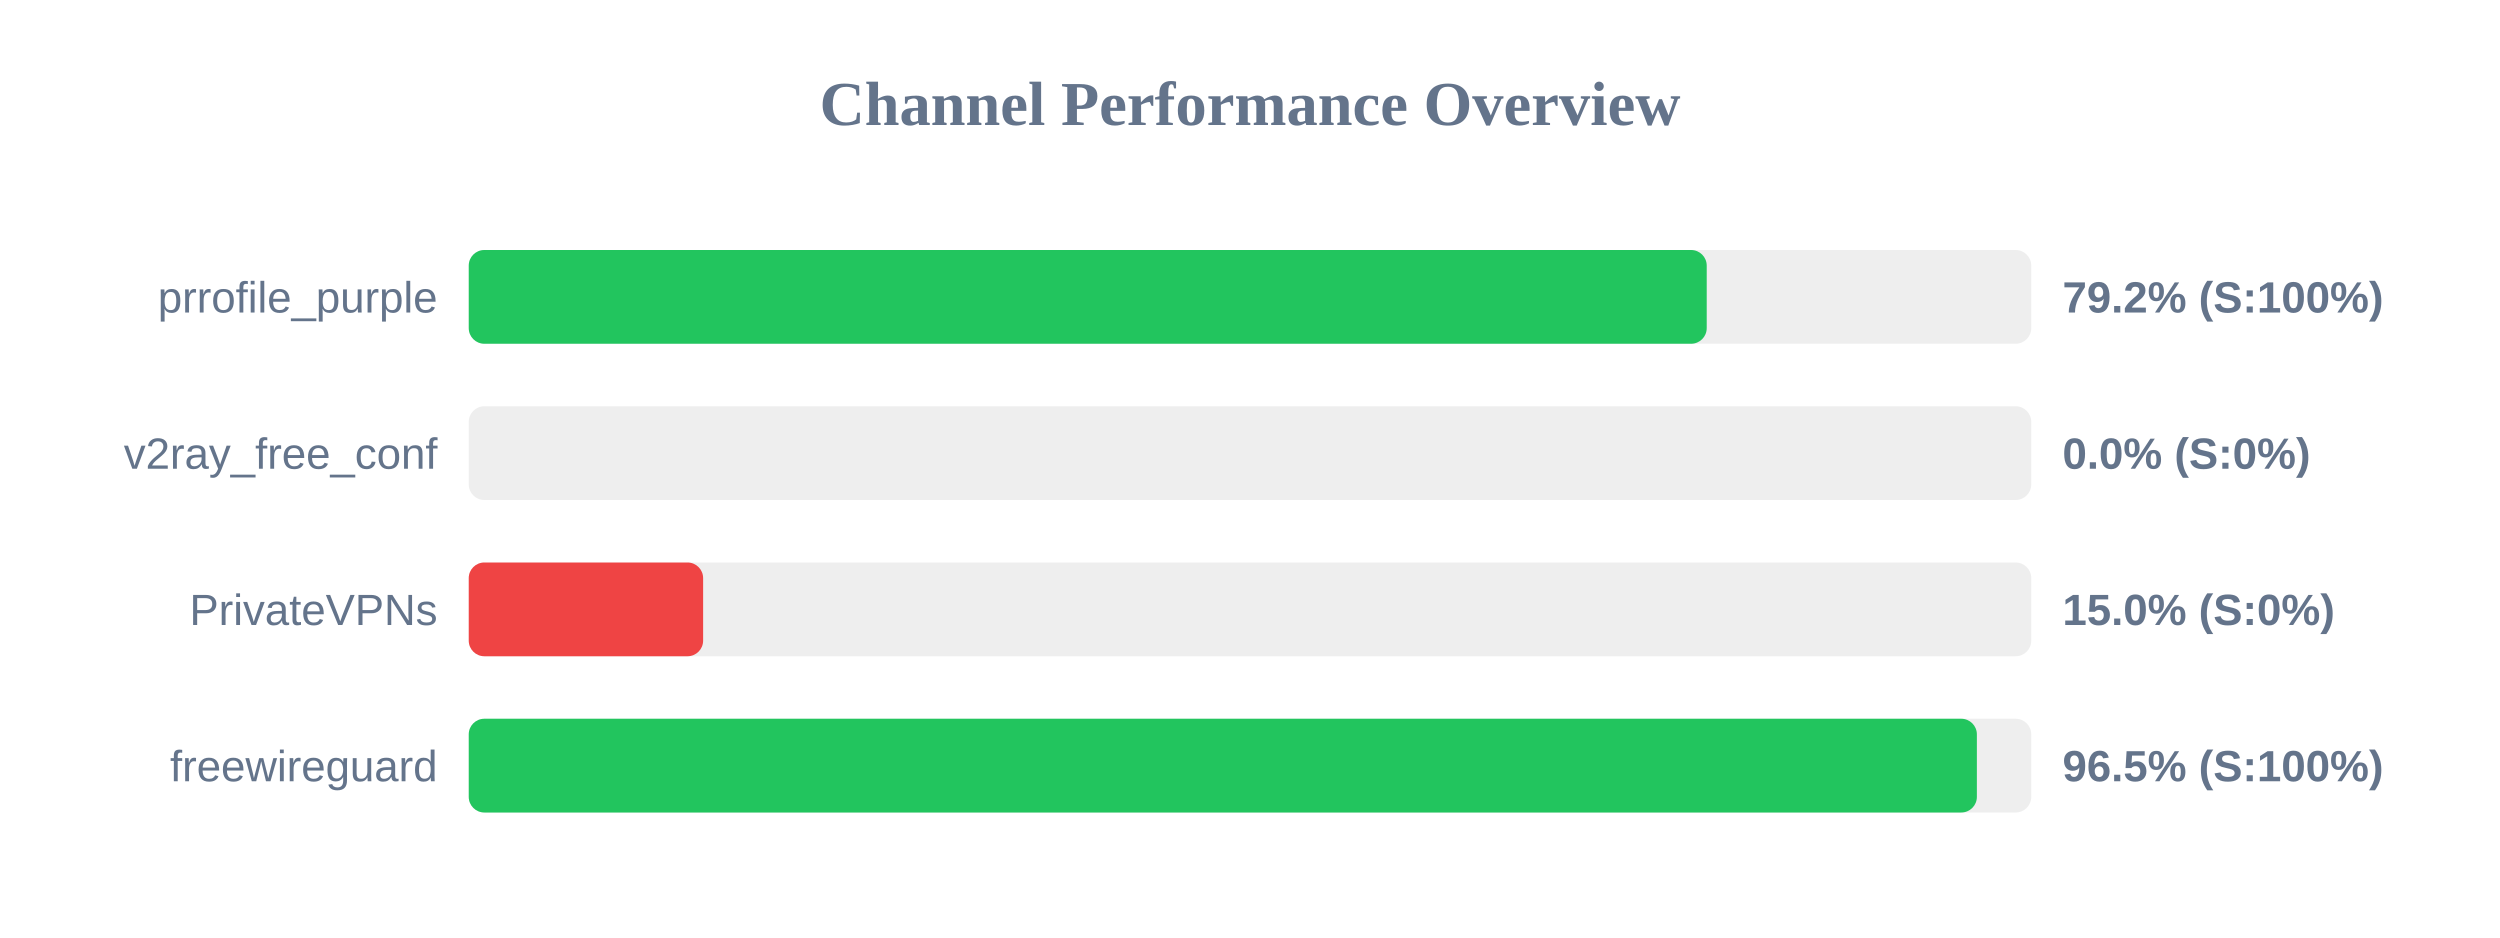
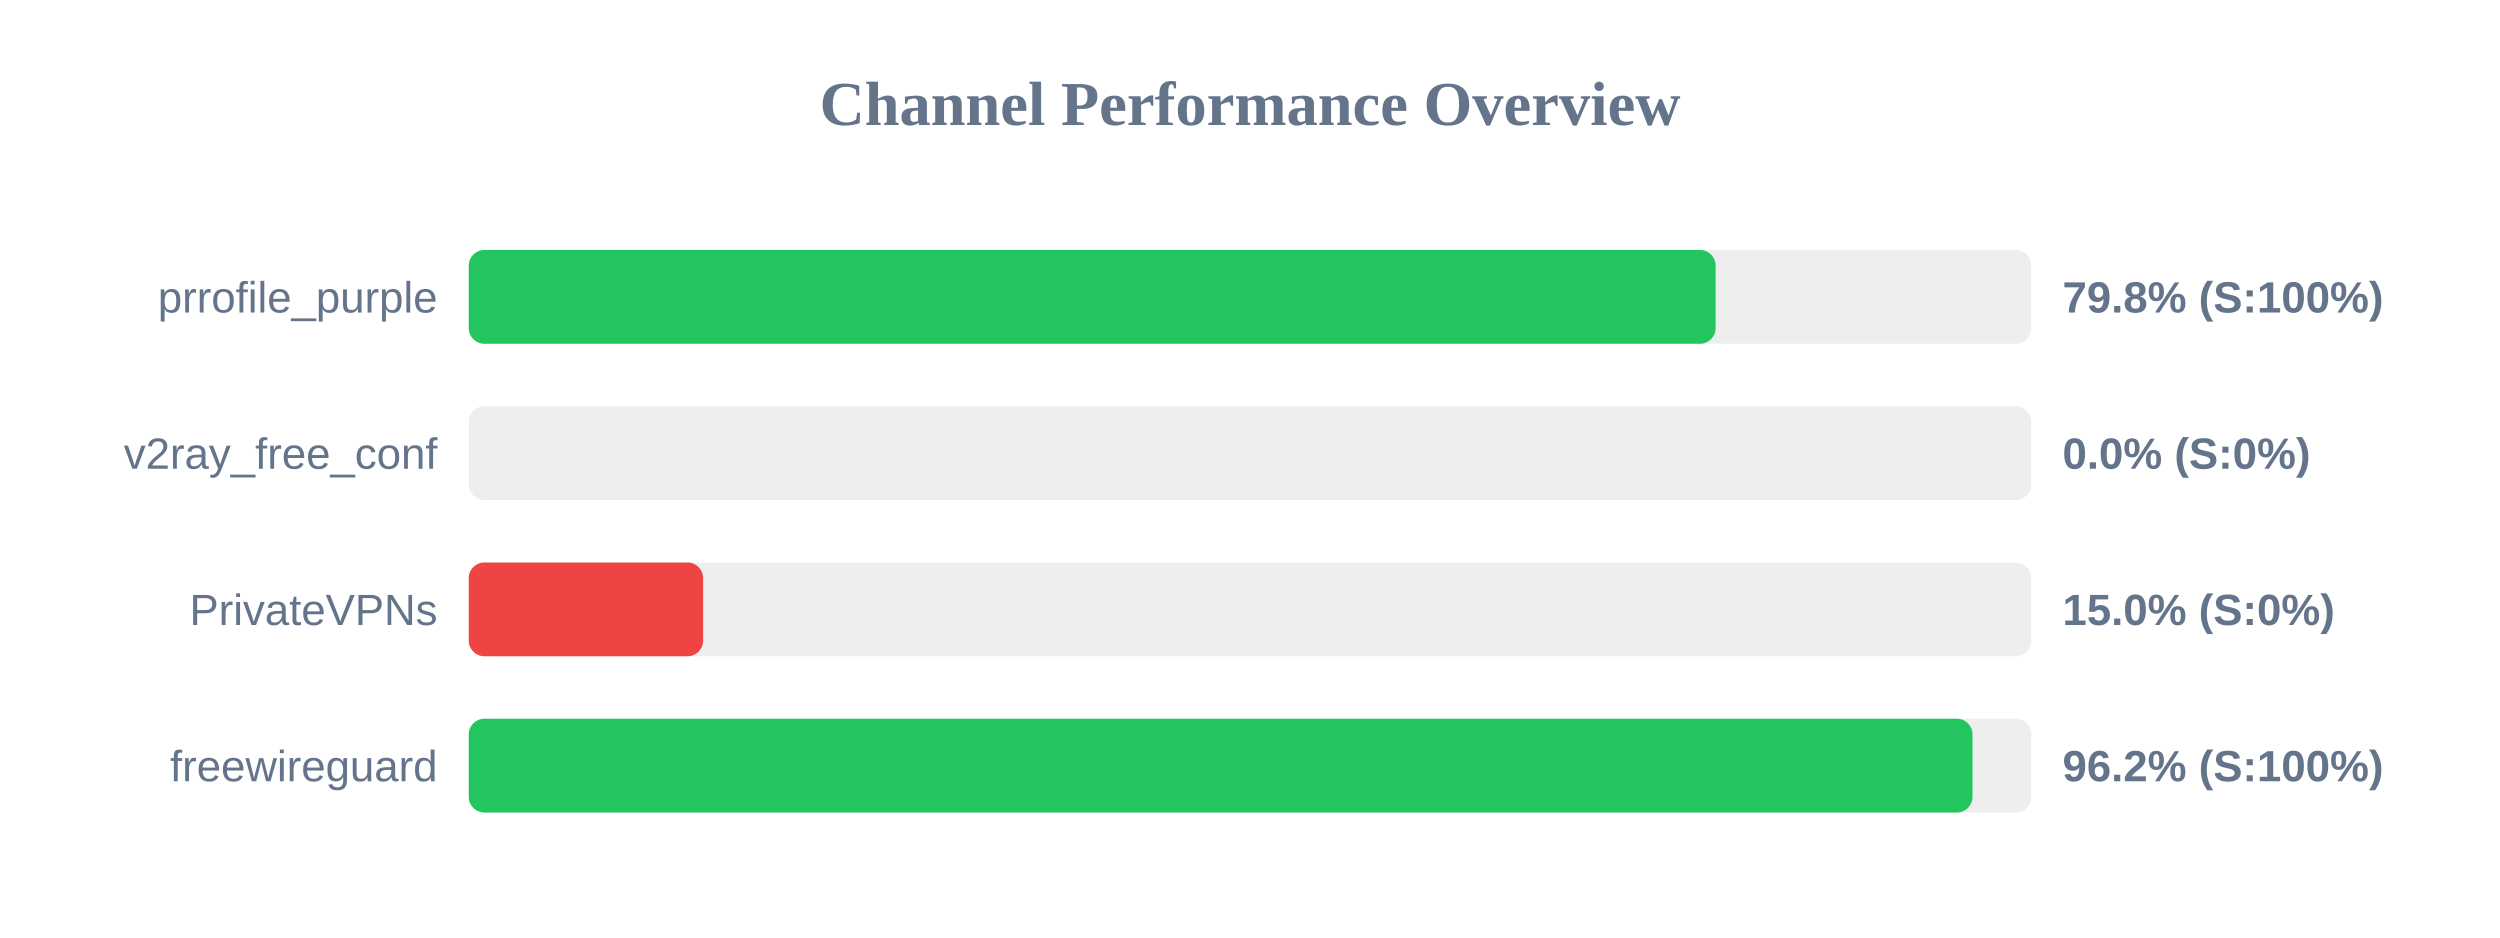
<svg xmlns="http://www.w3.org/2000/svg" width="800" height="300" version="1.1">
  <style>
        .row { font: 14px Arial; fill: #64748b; }
        .score { font: bold 14px Arial; fill: #64748b; }
    </style>
  <text x="400" y="40" text-anchor="middle" font-size="20px" font-weight="bold" fill="#64748b">Channel Performance Overview</text>
  <rect x="150" y="80" width="500" height="30" fill="#eee" rx="5" />
-   <rect x="150" y="80" width="396.15" height="30" fill="#22c55e" rx="5" />
+   <rect x="150" y="80" width="399.0" height="30" fill="#22c55e" rx="5" />
  <text x="140" y="100" text-anchor="end" class="row">prrofile_purple</text>
-   <text x="660" y="100" text-anchor="start" class="score">79.2% (S:100%)</text>
+   <text x="660" y="100" text-anchor="start" class="score">79.8% (S:100%)</text>
  <rect x="150" y="130" width="500" height="30" fill="#eee" rx="5" />
  <rect x="150" y="130" width="0.0" height="30" fill="#ef4444" rx="5" />
  <text x="140" y="150" text-anchor="end" class="row">v2ray_free_conf</text>
  <text x="660" y="150" text-anchor="start" class="score">0.0% (S:0%)</text>
  <rect x="150" y="180" width="500" height="30" fill="#eee" rx="5" />
  <rect x="150" y="180" width="75.0" height="30" fill="#ef4444" rx="5" />
  <text x="140" y="200" text-anchor="end" class="row">PrivateVPNs</text>
  <text x="660" y="200" text-anchor="start" class="score">15.0% (S:0%)</text>
  <rect x="150" y="230" width="500" height="30" fill="#eee" rx="5" />
-   <rect x="150" y="230" width="482.6" height="30" fill="#22c55e" rx="5" />
+   <rect x="150" y="230" width="481.2" height="30" fill="#22c55e" rx="5" />
  <text x="140" y="250" text-anchor="end" class="row">freewireguard</text>
-   <text x="660" y="250" text-anchor="start" class="score">96.5% (S:100%)</text>
+   <text x="660" y="250" text-anchor="start" class="score">96.2% (S:100%)</text>
</svg>
